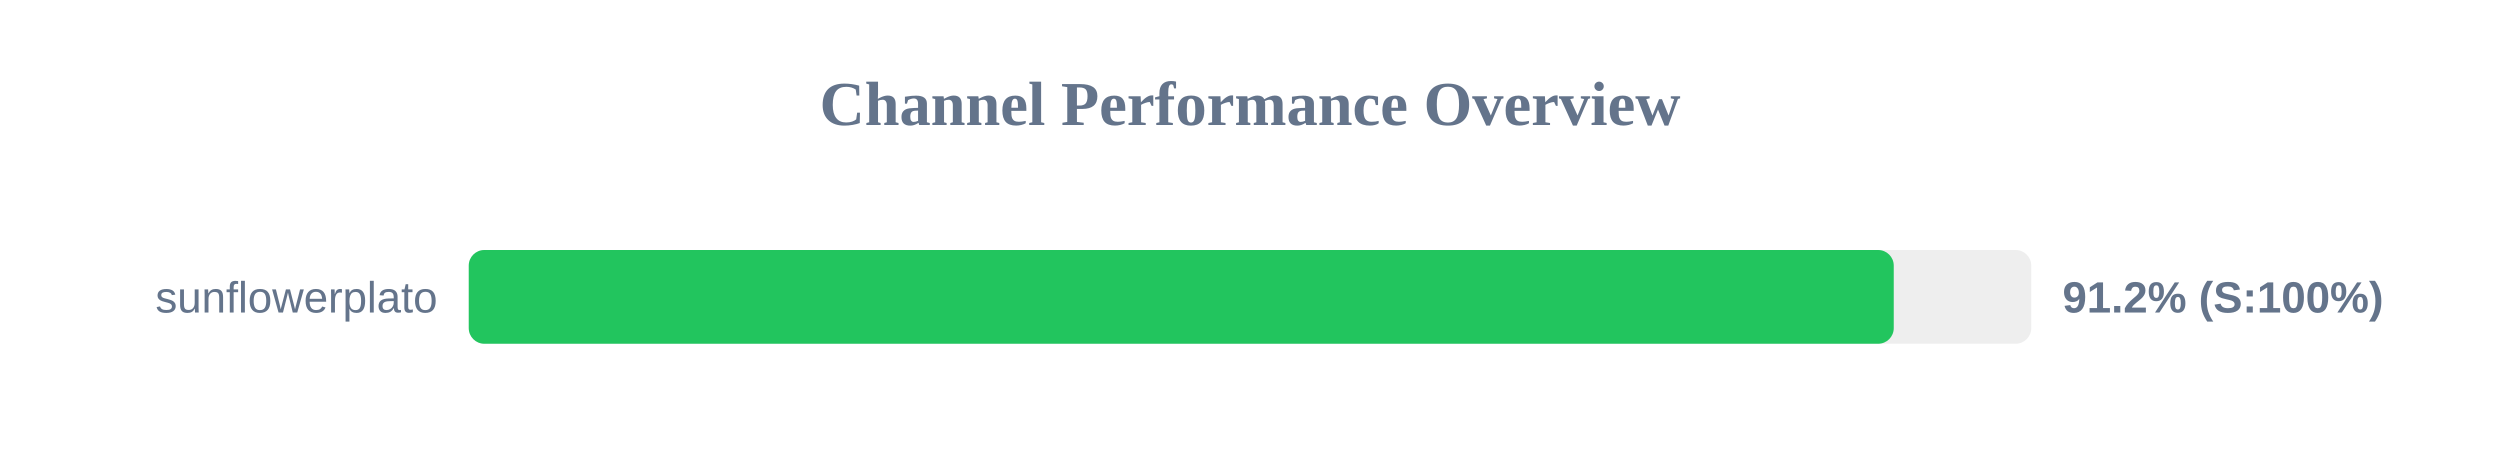
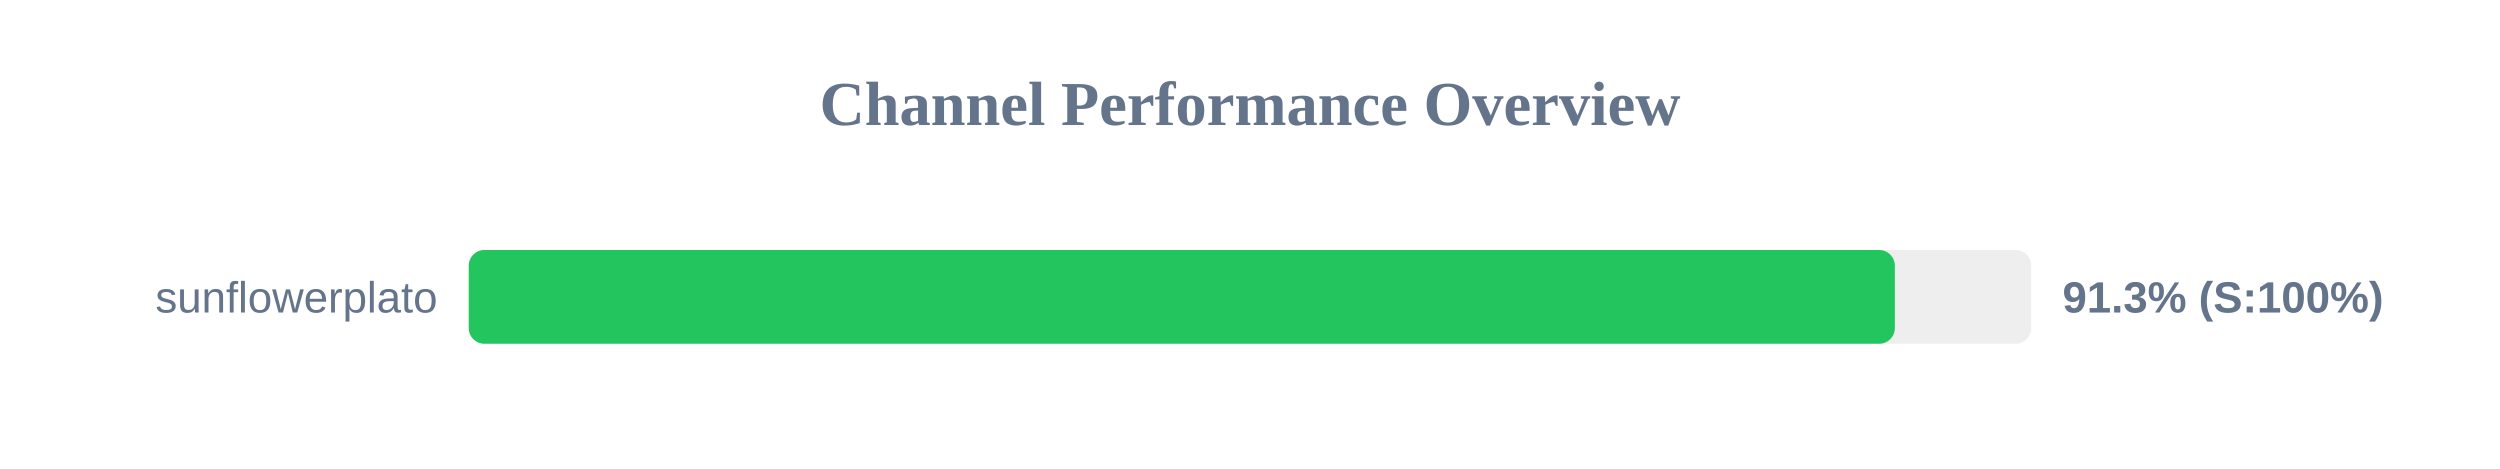
<svg xmlns="http://www.w3.org/2000/svg" width="800" height="150" version="1.1">
  <style>
        .row { font: 14px Arial; fill: #64748b; }
        .score { font: bold 14px Arial; fill: #64748b; }
    </style>
  <text x="400" y="40" text-anchor="middle" font-size="20px" font-weight="bold" fill="#64748b">Channel Performance Overview</text>
  <rect x="150" y="80" width="500" height="30" fill="#eee" rx="5" />
-   <rect x="150" y="80" width="456.0" height="30" fill="#22c55e" rx="5" />
+   <rect x="150" y="80" width="456.35" height="30" fill="#22c55e" rx="5" />
  <text x="140" y="100" text-anchor="end" class="row">sunflowerplato</text>
-   <text x="660" y="100" text-anchor="start" class="score">91.2% (S:100%)</text>
+   <text x="660" y="100" text-anchor="start" class="score">91.3% (S:100%)</text>
</svg>
